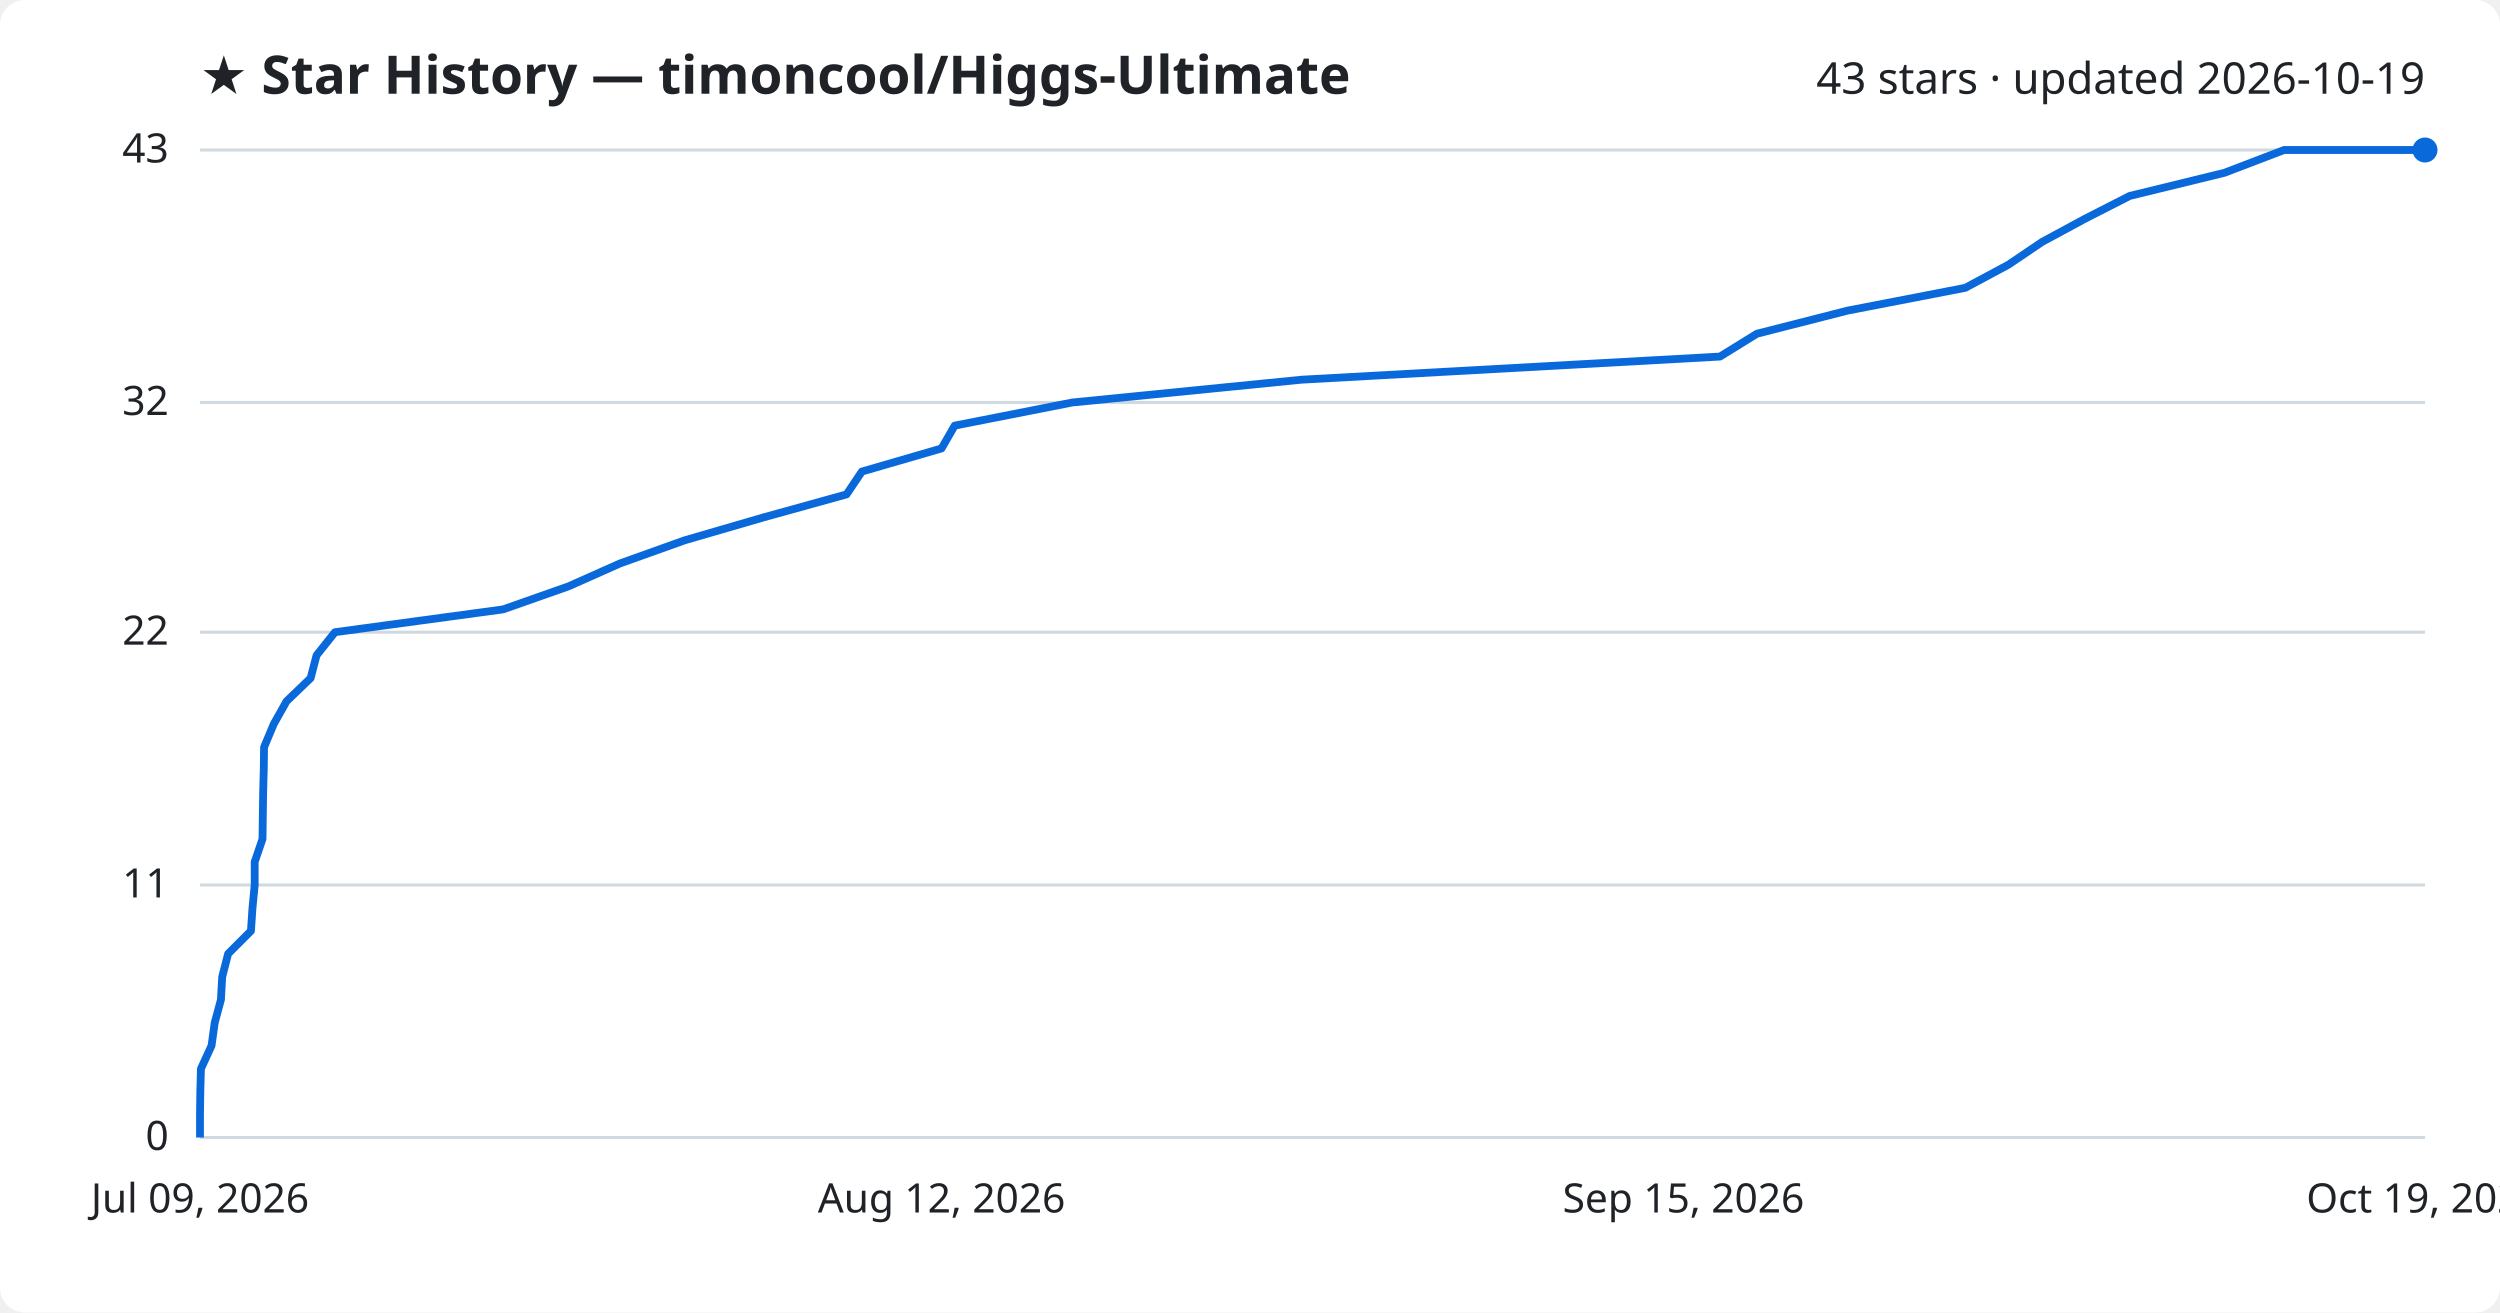
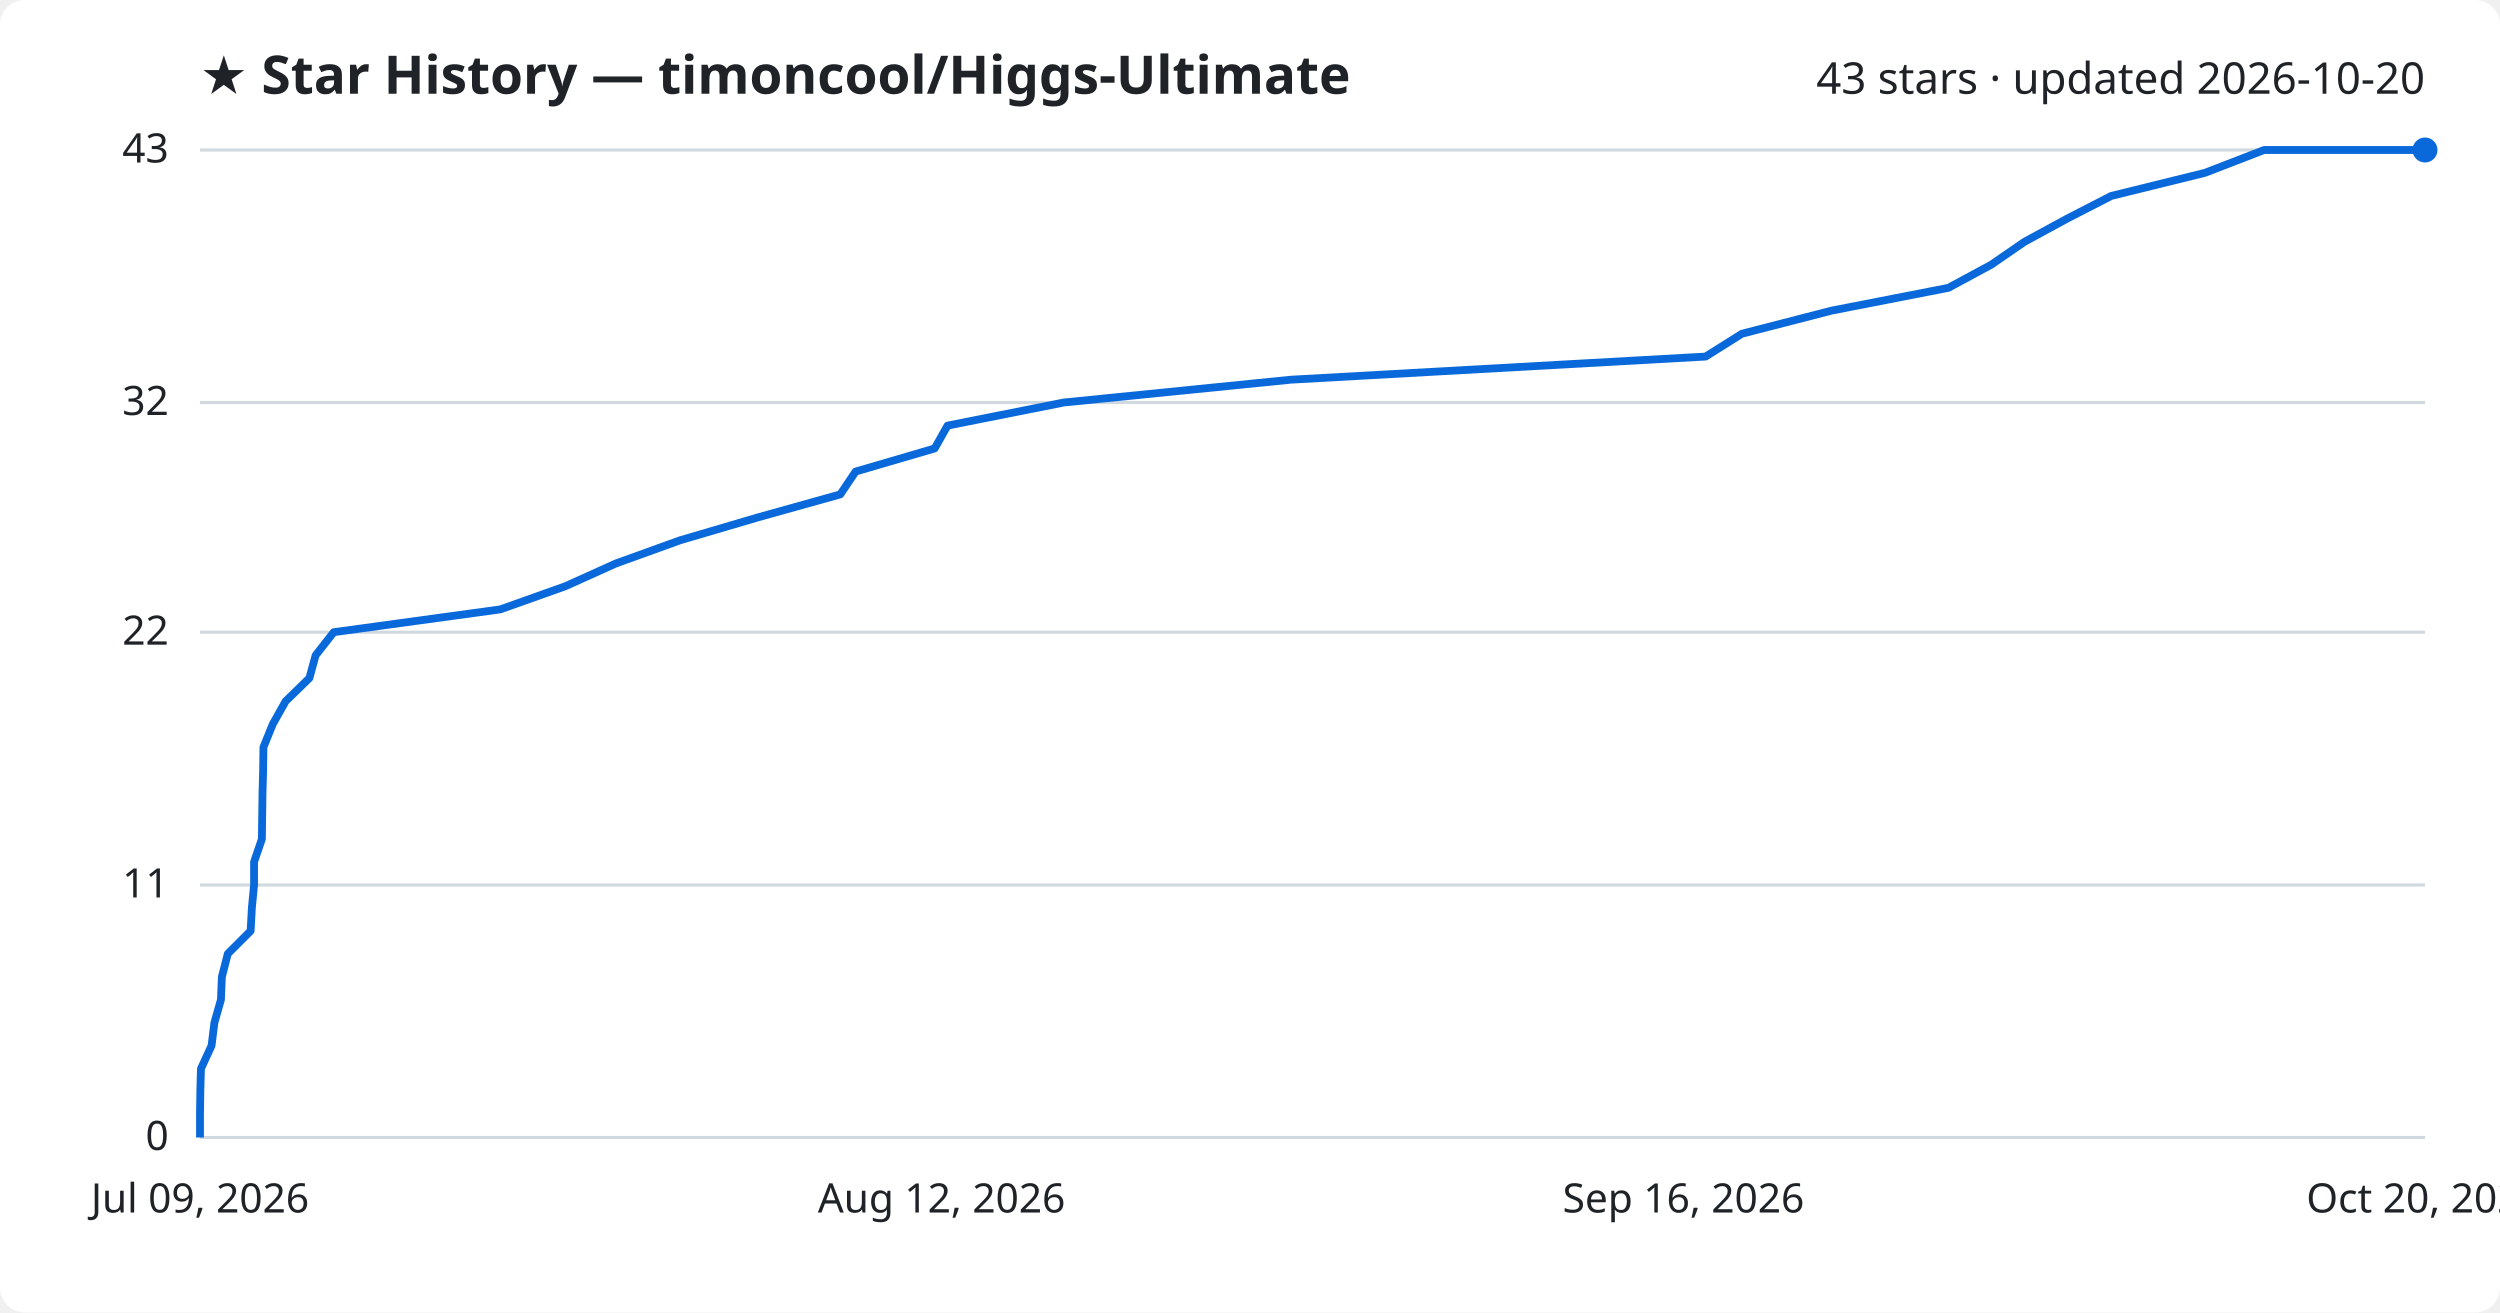
<svg xmlns="http://www.w3.org/2000/svg" viewBox="0 0 800 420" font-family="Segoe UI, sans-serif">
  <rect width="800" height="420" fill="#ffffff" rx="8" />
  <text x="64" y="30" fill="#1f2328" font-size="17" font-weight="700">★ Star History — timoncool/Higgs-Ultimate</text>
-   <text x="776" y="30" fill="#1f2328" font-size="14" text-anchor="end">43 stars · updated 2026-10-19</text>
+   <text x="776" y="30" fill="#1f2328" font-size="14" text-anchor="end">43 stars · updated 2026-10-20</text>
  <line x1="64" y1="364.0" x2="776" y2="364.0" stroke="#d1d9e0" stroke-width="1" />
  <text x="54" y="368.0" fill="#1f2328" font-size="13" text-anchor="end">0</text>
  <line x1="64" y1="283.2" x2="776" y2="283.2" stroke="#d1d9e0" stroke-width="1" />
  <text x="54" y="287.2" fill="#1f2328" font-size="13" text-anchor="end">11</text>
  <line x1="64" y1="202.3" x2="776" y2="202.3" stroke="#d1d9e0" stroke-width="1" />
  <text x="54" y="206.3" fill="#1f2328" font-size="13" text-anchor="end">22</text>
  <line x1="64" y1="128.8" x2="776" y2="128.8" stroke="#d1d9e0" stroke-width="1" />
  <text x="54" y="132.8" fill="#1f2328" font-size="13" text-anchor="end">32</text>
  <line x1="64" y1="48.0" x2="776" y2="48.0" stroke="#d1d9e0" stroke-width="1" />
  <text x="54" y="52.0" fill="#1f2328" font-size="13" text-anchor="end">43</text>
-   <path d="M64.0,364.0 L64.0,356.7 L64.1,349.3 L64.3,342.0 L67.7,334.6 L68.7,327.3 L70.7,319.9 L71.1,312.6 L73.0,305.2 L80.3,297.9 L80.8,290.5 L81.5,283.2 L81.5,275.8 L84.0,268.5 L84.1,261.1 L84.2,253.8 L84.4,246.4 L84.5,239.1 L87.6,231.7 L91.7,224.4 L99.4,217.0 L101.3,209.7 L107.2,202.3 L161.0,195.0 L182.0,187.6 L198.4,180.3 L219.1,172.9 L244.2,165.6 L270.9,158.2 L275.8,150.9 L301.3,143.5 L305.5,136.2 L343.1,128.8 L416.5,121.5 L550.4,114.1 L562.2,106.8 L591.2,99.4 L628.9,92.1 L642.7,84.7 L653.5,77.4 L667.2,70.0 L681.5,62.7 L711.8,55.3 L730.9,48.0 L776.0,48.0" fill="none" stroke="#0969da" stroke-width="2.5" stroke-linejoin="round" />
+   <path d="M64.0,364.0 L64.0,356.7 L64.1,349.3 L64.3,342.0 L67.7,334.6 L68.6,327.3 L70.7,319.9 L71.0,312.6 L72.9,305.2 L80.2,297.9 L80.6,290.5 L81.3,283.2 L81.3,275.8 L83.8,268.5 L83.9,261.1 L84.0,253.8 L84.2,246.4 L84.3,239.1 L87.3,231.7 L91.4,224.4 L99.0,217.0 L101.0,209.7 L106.8,202.3 L160.1,195.0 L180.9,187.6 L197.1,180.3 L217.6,172.9 L242.4,165.6 L268.9,158.2 L273.8,150.9 L299.1,143.5 L303.2,136.2 L340.4,128.8 L413.1,121.5 L545.8,114.1 L557.4,106.8 L586.1,99.4 L623.5,92.1 L637.2,84.7 L647.8,77.4 L661.4,70.0 L675.6,62.7 L705.6,55.3 L724.5,48.0 L776.0,48.0" fill="none" stroke="#0969da" stroke-width="2.5" stroke-linejoin="round" />
  <circle cx="776.0" cy="48.0" r="4" fill="#0969da" />
  <text x="64.0" y="388" fill="#1f2328" font-size="13" text-anchor="middle">Jul 09, 2026</text>
  <text x="301.3" y="388" fill="#1f2328" font-size="13" text-anchor="middle">Aug 12, 2026</text>
-   <text x="538.7" y="388" fill="#1f2328" font-size="13" text-anchor="middle">Sep 15, 2026</text>
-   <text x="776.0" y="388" fill="#1f2328" font-size="13" text-anchor="middle">Oct 19, 2026</text>
+   <text x="538.7" y="388" fill="#1f2328" font-size="13" text-anchor="middle">Sep 16, 2026</text>
+   <text x="776.0" y="388" fill="#1f2328" font-size="13" text-anchor="middle">Oct 20, 2026</text>
</svg>
